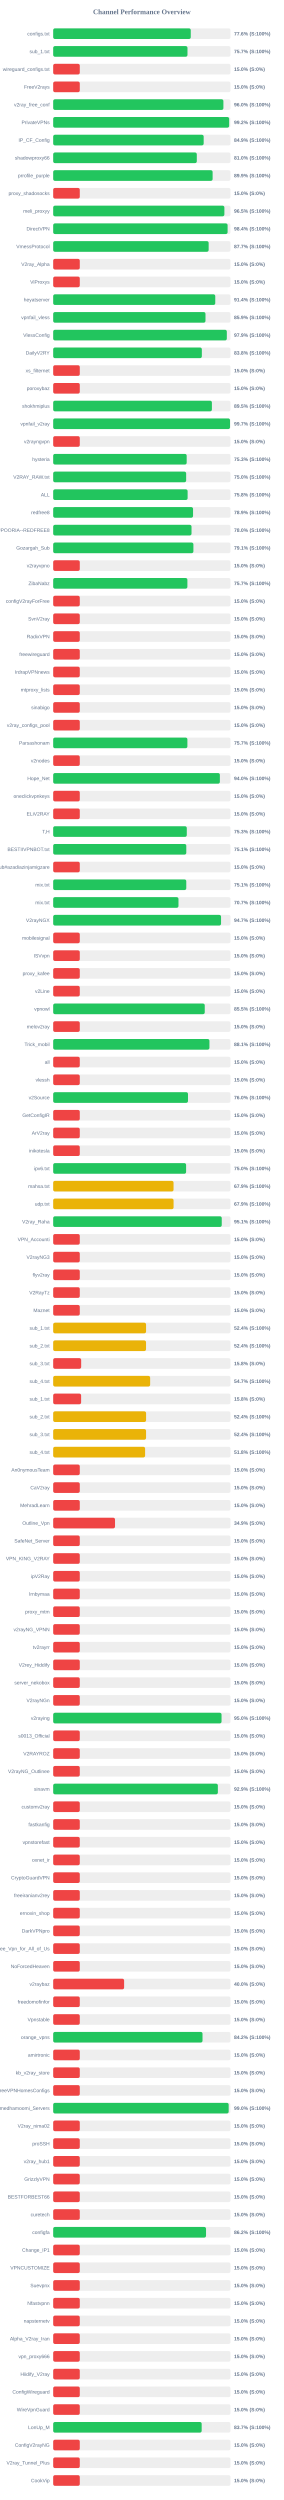
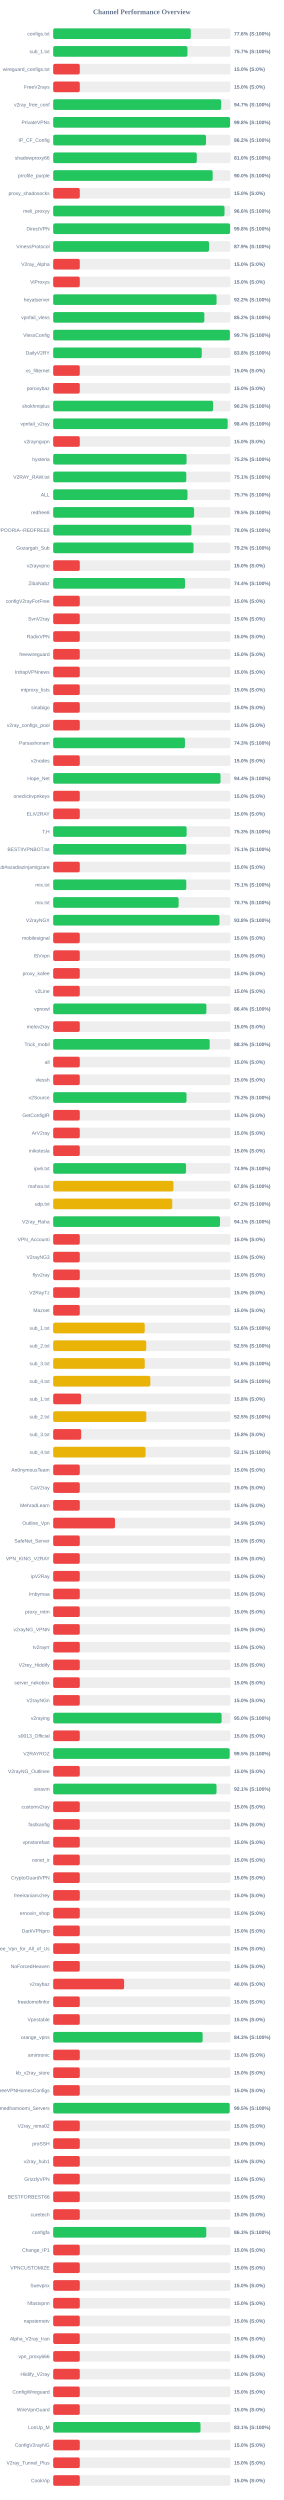
<svg xmlns="http://www.w3.org/2000/svg" width="800" height="7050" version="1.1">
  <style>
        .row { font: 14px Arial; fill: #64748b; }
        .score { font: bold 14px Arial; fill: #64748b; }
    </style>
  <text x="400" y="40" text-anchor="middle" font-size="20px" font-weight="bold" fill="#64748b">Channel Performance Overview</text>
  <rect x="150" y="80" width="500" height="30" fill="#eee" rx="5" />
-   <rect x="150" y="80" width="387.95" height="30" fill="#22c55e" rx="5" />
+   <rect x="150" y="80" width="388.05" height="30" fill="#22c55e" rx="5" />
  <text x="140" y="100" text-anchor="end" class="row">configs.txt</text>
  <text x="660" y="100" text-anchor="start" class="score">77.6% (S:100%)</text>
  <rect x="150" y="130" width="500" height="30" fill="#eee" rx="5" />
-   <rect x="150" y="130" width="378.7" height="30" fill="#22c55e" rx="5" />
+   <rect x="150" y="130" width="378.65" height="30" fill="#22c55e" rx="5" />
  <text x="140" y="150" text-anchor="end" class="row">sub_1.txt</text>
  <text x="660" y="150" text-anchor="start" class="score">75.7% (S:100%)</text>
  <rect x="150" y="180" width="500" height="30" fill="#eee" rx="5" />
  <rect x="150" y="180" width="75.0" height="30" fill="#ef4444" rx="5" />
  <text x="140" y="200" text-anchor="end" class="row">wireguard_configs.txt</text>
  <text x="660" y="200" text-anchor="start" class="score">15.0% (S:0%)</text>
  <rect x="150" y="230" width="500" height="30" fill="#eee" rx="5" />
  <rect x="150" y="230" width="75.0" height="30" fill="#ef4444" rx="5" />
  <text x="140" y="250" text-anchor="end" class="row">FreeV2rays</text>
  <text x="660" y="250" text-anchor="start" class="score">15.0% (S:0%)</text>
  <rect x="150" y="280" width="500" height="30" fill="#eee" rx="5" />
-   <rect x="150" y="280" width="480.0" height="30" fill="#22c55e" rx="5" />
+   <rect x="150" y="280" width="473.7" height="30" fill="#22c55e" rx="5" />
  <text x="140" y="300" text-anchor="end" class="row">v2ray_free_conf</text>
-   <text x="660" y="300" text-anchor="start" class="score">96.0% (S:100%)</text>
+   <text x="660" y="300" text-anchor="start" class="score">94.7% (S:100%)</text>
  <rect x="150" y="330" width="500" height="30" fill="#eee" rx="5" />
-   <rect x="150" y="330" width="496.2" height="30" fill="#22c55e" rx="5" />
+   <rect x="150" y="330" width="498.75" height="30" fill="#22c55e" rx="5" />
  <text x="140" y="350" text-anchor="end" class="row">PrivateVPNs</text>
-   <text x="660" y="350" text-anchor="start" class="score">99.2% (S:100%)</text>
+   <text x="660" y="350" text-anchor="start" class="score">99.8% (S:100%)</text>
  <rect x="150" y="380" width="500" height="30" fill="#eee" rx="5" />
-   <rect x="150" y="380" width="424.35" height="30" fill="#22c55e" rx="5" />
+   <rect x="150" y="380" width="430.95" height="30" fill="#22c55e" rx="5" />
  <text x="140" y="400" text-anchor="end" class="row">IP_CF_Config</text>
-   <text x="660" y="400" text-anchor="start" class="score">84.9% (S:100%)</text>
+   <text x="660" y="400" text-anchor="start" class="score">86.2% (S:100%)</text>
  <rect x="150" y="430" width="500" height="30" fill="#eee" rx="5" />
-   <rect x="150" y="430" width="405.0" height="30" fill="#22c55e" rx="5" />
+   <rect x="150" y="430" width="404.95" height="30" fill="#22c55e" rx="5" />
  <text x="140" y="450" text-anchor="end" class="row">shadowproxy66</text>
  <text x="660" y="450" text-anchor="start" class="score">81.0% (S:100%)</text>
  <rect x="150" y="480" width="500" height="30" fill="#eee" rx="5" />
-   <rect x="150" y="480" width="449.6" height="30" fill="#22c55e" rx="5" />
+   <rect x="150" y="480" width="449.75" height="30" fill="#22c55e" rx="5" />
  <text x="140" y="500" text-anchor="end" class="row">prrofile_purple</text>
-   <text x="660" y="500" text-anchor="start" class="score">89.9% (S:100%)</text>
+   <text x="660" y="500" text-anchor="start" class="score">90.0% (S:100%)</text>
  <rect x="150" y="530" width="500" height="30" fill="#eee" rx="5" />
  <rect x="150" y="530" width="75.0" height="30" fill="#ef4444" rx="5" />
  <text x="140" y="550" text-anchor="end" class="row">proxy_shadosocks</text>
  <text x="660" y="550" text-anchor="start" class="score">15.0% (S:0%)</text>
  <rect x="150" y="580" width="500" height="30" fill="#eee" rx="5" />
-   <rect x="150" y="580" width="482.75" height="30" fill="#22c55e" rx="5" />
+   <rect x="150" y="580" width="483.15" height="30" fill="#22c55e" rx="5" />
  <text x="140" y="600" text-anchor="end" class="row">meli_proxyy</text>
-   <text x="660" y="600" text-anchor="start" class="score">96.5% (S:100%)</text>
+   <text x="660" y="600" text-anchor="start" class="score">96.6% (S:100%)</text>
  <rect x="150" y="630" width="500" height="30" fill="#eee" rx="5" />
-   <rect x="150" y="630" width="491.85" height="30" fill="#22c55e" rx="5" />
+   <rect x="150" y="630" width="498.85" height="30" fill="#22c55e" rx="5" />
  <text x="140" y="650" text-anchor="end" class="row">DirectVPN</text>
-   <text x="660" y="650" text-anchor="start" class="score">98.4% (S:100%)</text>
+   <text x="660" y="650" text-anchor="start" class="score">99.8% (S:100%)</text>
  <rect x="150" y="680" width="500" height="30" fill="#eee" rx="5" />
-   <rect x="150" y="680" width="438.4" height="30" fill="#22c55e" rx="5" />
+   <rect x="150" y="680" width="439.55" height="30" fill="#22c55e" rx="5" />
  <text x="140" y="700" text-anchor="end" class="row">VmessProtocol</text>
-   <text x="660" y="700" text-anchor="start" class="score">87.7% (S:100%)</text>
+   <text x="660" y="700" text-anchor="start" class="score">87.9% (S:100%)</text>
  <rect x="150" y="730" width="500" height="30" fill="#eee" rx="5" />
  <rect x="150" y="730" width="75.0" height="30" fill="#ef4444" rx="5" />
  <text x="140" y="750" text-anchor="end" class="row">V2ray_Alpha</text>
  <text x="660" y="750" text-anchor="start" class="score">15.0% (S:0%)</text>
  <rect x="150" y="780" width="500" height="30" fill="#eee" rx="5" />
  <rect x="150" y="780" width="75.0" height="30" fill="#ef4444" rx="5" />
  <text x="140" y="800" text-anchor="end" class="row">ViProxys</text>
  <text x="660" y="800" text-anchor="start" class="score">15.0% (S:0%)</text>
  <rect x="150" y="830" width="500" height="30" fill="#eee" rx="5" />
-   <rect x="150" y="830" width="457.05" height="30" fill="#22c55e" rx="5" />
+   <rect x="150" y="830" width="460.75" height="30" fill="#22c55e" rx="5" />
  <text x="140" y="850" text-anchor="end" class="row">heyatserver</text>
-   <text x="660" y="850" text-anchor="start" class="score">91.4% (S:100%)</text>
+   <text x="660" y="850" text-anchor="start" class="score">92.2% (S:100%)</text>
  <rect x="150" y="880" width="500" height="30" fill="#eee" rx="5" />
-   <rect x="150" y="880" width="429.45" height="30" fill="#22c55e" rx="5" />
+   <rect x="150" y="880" width="426.2" height="30" fill="#22c55e" rx="5" />
  <text x="140" y="900" text-anchor="end" class="row">vpnfail_vless</text>
-   <text x="660" y="900" text-anchor="start" class="score">85.9% (S:100%)</text>
+   <text x="660" y="900" text-anchor="start" class="score">85.2% (S:100%)</text>
  <rect x="150" y="930" width="500" height="30" fill="#eee" rx="5" />
-   <rect x="150" y="930" width="489.65" height="30" fill="#22c55e" rx="5" />
+   <rect x="150" y="930" width="498.3" height="30" fill="#22c55e" rx="5" />
  <text x="140" y="950" text-anchor="end" class="row">VlessConfig</text>
-   <text x="660" y="950" text-anchor="start" class="score">97.9% (S:100%)</text>
+   <text x="660" y="950" text-anchor="start" class="score">99.7% (S:100%)</text>
  <rect x="150" y="980" width="500" height="30" fill="#eee" rx="5" />
-   <rect x="150" y="980" width="419.2" height="30" fill="#22c55e" rx="5" />
+   <rect x="150" y="980" width="418.95" height="30" fill="#22c55e" rx="5" />
  <text x="140" y="1000" text-anchor="end" class="row">DailyV2RY</text>
  <text x="660" y="1000" text-anchor="start" class="score">83.8% (S:100%)</text>
  <rect x="150" y="1030" width="500" height="30" fill="#eee" rx="5" />
  <rect x="150" y="1030" width="75.0" height="30" fill="#ef4444" rx="5" />
  <text x="140" y="1050" text-anchor="end" class="row">xs_filternet</text>
  <text x="660" y="1050" text-anchor="start" class="score">15.0% (S:0%)</text>
  <rect x="150" y="1080" width="500" height="30" fill="#eee" rx="5" />
  <rect x="150" y="1080" width="75.0" height="30" fill="#ef4444" rx="5" />
  <text x="140" y="1100" text-anchor="end" class="row">poroxybaz</text>
  <text x="660" y="1100" text-anchor="start" class="score">15.0% (S:0%)</text>
  <rect x="150" y="1130" width="500" height="30" fill="#eee" rx="5" />
-   <rect x="150" y="1130" width="447.55" height="30" fill="#22c55e" rx="5" />
+   <rect x="150" y="1130" width="450.9" height="30" fill="#22c55e" rx="5" />
  <text x="140" y="1150" text-anchor="end" class="row">shokhmiplus</text>
-   <text x="660" y="1150" text-anchor="start" class="score">89.5% (S:100%)</text>
+   <text x="660" y="1150" text-anchor="start" class="score">90.2% (S:100%)</text>
  <rect x="150" y="1180" width="500" height="30" fill="#eee" rx="5" />
-   <rect x="150" y="1180" width="498.65" height="30" fill="#22c55e" rx="5" />
+   <rect x="150" y="1180" width="492.0" height="30" fill="#22c55e" rx="5" />
  <text x="140" y="1200" text-anchor="end" class="row">vpnfail_v2ray</text>
-   <text x="660" y="1200" text-anchor="start" class="score">99.7% (S:100%)</text>
+   <text x="660" y="1200" text-anchor="start" class="score">98.4% (S:100%)</text>
  <rect x="150" y="1230" width="500" height="30" fill="#eee" rx="5" />
  <rect x="150" y="1230" width="75.0" height="30" fill="#ef4444" rx="5" />
  <text x="140" y="1250" text-anchor="end" class="row">v2rayngvpn</text>
  <text x="660" y="1250" text-anchor="start" class="score">15.0% (S:0%)</text>
  <rect x="150" y="1280" width="500" height="30" fill="#eee" rx="5" />
-   <rect x="150" y="1280" width="376.45" height="30" fill="#22c55e" rx="5" />
+   <rect x="150" y="1280" width="376.1" height="30" fill="#22c55e" rx="5" />
  <text x="140" y="1300" text-anchor="end" class="row">hysteria</text>
-   <text x="660" y="1300" text-anchor="start" class="score">75.3% (S:100%)</text>
+   <text x="660" y="1300" text-anchor="start" class="score">75.2% (S:100%)</text>
  <rect x="150" y="1330" width="500" height="30" fill="#eee" rx="5" />
-   <rect x="150" y="1330" width="374.95" height="30" fill="#22c55e" rx="5" />
+   <rect x="150" y="1330" width="375.3" height="30" fill="#22c55e" rx="5" />
  <text x="140" y="1350" text-anchor="end" class="row">V2RAY_RAW.txt</text>
-   <text x="660" y="1350" text-anchor="start" class="score">75.0% (S:100%)</text>
+   <text x="660" y="1350" text-anchor="start" class="score">75.1% (S:100%)</text>
  <rect x="150" y="1380" width="500" height="30" fill="#eee" rx="5" />
-   <rect x="150" y="1380" width="379.1" height="30" fill="#22c55e" rx="5" />
+   <rect x="150" y="1380" width="378.7" height="30" fill="#22c55e" rx="5" />
  <text x="140" y="1400" text-anchor="end" class="row">ALL</text>
-   <text x="660" y="1400" text-anchor="start" class="score">75.8% (S:100%)</text>
+   <text x="660" y="1400" text-anchor="start" class="score">75.7% (S:100%)</text>
  <rect x="150" y="1430" width="500" height="30" fill="#eee" rx="5" />
-   <rect x="150" y="1430" width="394.4" height="30" fill="#22c55e" rx="5" />
+   <rect x="150" y="1430" width="397.25" height="30" fill="#22c55e" rx="5" />
  <text x="140" y="1450" text-anchor="end" class="row">redfree8</text>
-   <text x="660" y="1450" text-anchor="start" class="score">78.9% (S:100%)</text>
+   <text x="660" y="1450" text-anchor="start" class="score">79.5% (S:100%)</text>
  <rect x="150" y="1480" width="500" height="30" fill="#eee" rx="5" />
-   <rect x="150" y="1480" width="390.1" height="30" fill="#22c55e" rx="5" />
+   <rect x="150" y="1480" width="389.9" height="30" fill="#22c55e" rx="5" />
  <text x="140" y="1500" text-anchor="end" class="row">POORIA--REDFREE8.txt#POORIA--REDFREE8</text>
  <text x="660" y="1500" text-anchor="start" class="score">78.0% (S:100%)</text>
  <rect x="150" y="1530" width="500" height="30" fill="#eee" rx="5" />
-   <rect x="150" y="1530" width="395.4" height="30" fill="#22c55e" rx="5" />
+   <rect x="150" y="1530" width="395.75" height="30" fill="#22c55e" rx="5" />
  <text x="140" y="1550" text-anchor="end" class="row">Gozargah_Sub</text>
-   <text x="660" y="1550" text-anchor="start" class="score">79.1% (S:100%)</text>
+   <text x="660" y="1550" text-anchor="start" class="score">79.2% (S:100%)</text>
  <rect x="150" y="1580" width="500" height="30" fill="#eee" rx="5" />
  <rect x="150" y="1580" width="75.0" height="30" fill="#ef4444" rx="5" />
  <text x="140" y="1600" text-anchor="end" class="row">v2rayvpno</text>
  <text x="660" y="1600" text-anchor="start" class="score">15.0% (S:0%)</text>
  <rect x="150" y="1630" width="500" height="30" fill="#eee" rx="5" />
-   <rect x="150" y="1630" width="378.45" height="30" fill="#22c55e" rx="5" />
+   <rect x="150" y="1630" width="371.8" height="30" fill="#22c55e" rx="5" />
  <text x="140" y="1650" text-anchor="end" class="row">ZibaNabz</text>
-   <text x="660" y="1650" text-anchor="start" class="score">75.7% (S:100%)</text>
+   <text x="660" y="1650" text-anchor="start" class="score">74.4% (S:100%)</text>
  <rect x="150" y="1680" width="500" height="30" fill="#eee" rx="5" />
  <rect x="150" y="1680" width="75.0" height="30" fill="#ef4444" rx="5" />
  <text x="140" y="1700" text-anchor="end" class="row">configV2rayForFree</text>
  <text x="660" y="1700" text-anchor="start" class="score">15.0% (S:0%)</text>
  <rect x="150" y="1730" width="500" height="30" fill="#eee" rx="5" />
  <rect x="150" y="1730" width="75.0" height="30" fill="#ef4444" rx="5" />
  <text x="140" y="1750" text-anchor="end" class="row">SvnV2ray</text>
  <text x="660" y="1750" text-anchor="start" class="score">15.0% (S:0%)</text>
  <rect x="150" y="1780" width="500" height="30" fill="#eee" rx="5" />
  <rect x="150" y="1780" width="75.0" height="30" fill="#ef4444" rx="5" />
  <text x="140" y="1800" text-anchor="end" class="row">RadixVPN</text>
  <text x="660" y="1800" text-anchor="start" class="score">15.0% (S:0%)</text>
  <rect x="150" y="1830" width="500" height="30" fill="#eee" rx="5" />
  <rect x="150" y="1830" width="75.0" height="30" fill="#ef4444" rx="5" />
  <text x="140" y="1850" text-anchor="end" class="row">freewireguard</text>
  <text x="660" y="1850" text-anchor="start" class="score">15.0% (S:0%)</text>
  <rect x="150" y="1880" width="500" height="30" fill="#eee" rx="5" />
  <rect x="150" y="1880" width="75.0" height="30" fill="#ef4444" rx="5" />
  <text x="140" y="1900" text-anchor="end" class="row">IrdrapVPNnews</text>
  <text x="660" y="1900" text-anchor="start" class="score">15.0% (S:0%)</text>
  <rect x="150" y="1930" width="500" height="30" fill="#eee" rx="5" />
  <rect x="150" y="1930" width="75.0" height="30" fill="#ef4444" rx="5" />
  <text x="140" y="1950" text-anchor="end" class="row">mtproxy_lists</text>
  <text x="660" y="1950" text-anchor="start" class="score">15.0% (S:0%)</text>
  <rect x="150" y="1980" width="500" height="30" fill="#eee" rx="5" />
  <rect x="150" y="1980" width="75.0" height="30" fill="#ef4444" rx="5" />
  <text x="140" y="2000" text-anchor="end" class="row">sinabigo</text>
  <text x="660" y="2000" text-anchor="start" class="score">15.0% (S:0%)</text>
  <rect x="150" y="2030" width="500" height="30" fill="#eee" rx="5" />
  <rect x="150" y="2030" width="75.0" height="30" fill="#ef4444" rx="5" />
  <text x="140" y="2050" text-anchor="end" class="row">v2ray_configs_pool</text>
  <text x="660" y="2050" text-anchor="start" class="score">15.0% (S:0%)</text>
  <rect x="150" y="2080" width="500" height="30" fill="#eee" rx="5" />
-   <rect x="150" y="2080" width="378.45" height="30" fill="#22c55e" rx="5" />
+   <rect x="150" y="2080" width="371.55" height="30" fill="#22c55e" rx="5" />
  <text x="140" y="2100" text-anchor="end" class="row">Parsashonam</text>
-   <text x="660" y="2100" text-anchor="start" class="score">75.7% (S:100%)</text>
+   <text x="660" y="2100" text-anchor="start" class="score">74.3% (S:100%)</text>
  <rect x="150" y="2130" width="500" height="30" fill="#eee" rx="5" />
  <rect x="150" y="2130" width="75.0" height="30" fill="#ef4444" rx="5" />
  <text x="140" y="2150" text-anchor="end" class="row">v2nodes</text>
  <text x="660" y="2150" text-anchor="start" class="score">15.0% (S:0%)</text>
  <rect x="150" y="2180" width="500" height="30" fill="#eee" rx="5" />
-   <rect x="150" y="2180" width="470.05" height="30" fill="#22c55e" rx="5" />
+   <rect x="150" y="2180" width="471.85" height="30" fill="#22c55e" rx="5" />
  <text x="140" y="2200" text-anchor="end" class="row">Hope_Net</text>
-   <text x="660" y="2200" text-anchor="start" class="score">94.0% (S:100%)</text>
+   <text x="660" y="2200" text-anchor="start" class="score">94.4% (S:100%)</text>
  <rect x="150" y="2230" width="500" height="30" fill="#eee" rx="5" />
  <rect x="150" y="2230" width="75.0" height="30" fill="#ef4444" rx="5" />
  <text x="140" y="2250" text-anchor="end" class="row">oneclickvpnkeys</text>
  <text x="660" y="2250" text-anchor="start" class="score">15.0% (S:0%)</text>
  <rect x="150" y="2280" width="500" height="30" fill="#eee" rx="5" />
  <rect x="150" y="2280" width="75.0" height="30" fill="#ef4444" rx="5" />
  <text x="140" y="2300" text-anchor="end" class="row">ELiV2RAY</text>
  <text x="660" y="2300" text-anchor="start" class="score">15.0% (S:0%)</text>
  <rect x="150" y="2330" width="500" height="30" fill="#eee" rx="5" />
-   <rect x="150" y="2330" width="376.75" height="30" fill="#22c55e" rx="5" />
+   <rect x="150" y="2330" width="376.3" height="30" fill="#22c55e" rx="5" />
  <text x="140" y="2350" text-anchor="end" class="row">T,H</text>
  <text x="660" y="2350" text-anchor="start" class="score">75.3% (S:100%)</text>
  <rect x="150" y="2380" width="500" height="30" fill="#eee" rx="5" />
-   <rect x="150" y="2380" width="375.35" height="30" fill="#22c55e" rx="5" />
+   <rect x="150" y="2380" width="375.3" height="30" fill="#22c55e" rx="5" />
  <text x="140" y="2400" text-anchor="end" class="row">BESTIIVPNBOT.txt</text>
  <text x="660" y="2400" text-anchor="start" class="score">75.1% (S:100%)</text>
  <rect x="150" y="2430" width="500" height="30" fill="#eee" rx="5" />
  <rect x="150" y="2430" width="75.0" height="30" fill="#ef4444" rx="5" />
  <text x="140" y="2450" text-anchor="end" class="row">Sub#azadiazinjamigzare</text>
  <text x="660" y="2450" text-anchor="start" class="score">15.0% (S:0%)</text>
  <rect x="150" y="2480" width="500" height="30" fill="#eee" rx="5" />
  <rect x="150" y="2480" width="375.3" height="30" fill="#22c55e" rx="5" />
  <text x="140" y="2500" text-anchor="end" class="row">mix.txt</text>
  <text x="660" y="2500" text-anchor="start" class="score">75.1% (S:100%)</text>
  <rect x="150" y="2530" width="500" height="30" fill="#eee" rx="5" />
-   <rect x="150" y="2530" width="353.3" height="30" fill="#22c55e" rx="5" />
+   <rect x="150" y="2530" width="353.7" height="30" fill="#22c55e" rx="5" />
  <text x="140" y="2550" text-anchor="end" class="row">mix.txt</text>
  <text x="660" y="2550" text-anchor="start" class="score">70.7% (S:100%)</text>
  <rect x="150" y="2580" width="500" height="30" fill="#eee" rx="5" />
-   <rect x="150" y="2580" width="473.35" height="30" fill="#22c55e" rx="5" />
+   <rect x="150" y="2580" width="468.95" height="30" fill="#22c55e" rx="5" />
  <text x="140" y="2600" text-anchor="end" class="row">V2rayNGX</text>
-   <text x="660" y="2600" text-anchor="start" class="score">94.7% (S:100%)</text>
+   <text x="660" y="2600" text-anchor="start" class="score">93.8% (S:100%)</text>
  <rect x="150" y="2630" width="500" height="30" fill="#eee" rx="5" />
  <rect x="150" y="2630" width="75.0" height="30" fill="#ef4444" rx="5" />
  <text x="140" y="2650" text-anchor="end" class="row">mobilesignal</text>
  <text x="660" y="2650" text-anchor="start" class="score">15.0% (S:0%)</text>
  <rect x="150" y="2680" width="500" height="30" fill="#eee" rx="5" />
  <rect x="150" y="2680" width="75.0" height="30" fill="#ef4444" rx="5" />
  <text x="140" y="2700" text-anchor="end" class="row">ISVvpn</text>
  <text x="660" y="2700" text-anchor="start" class="score">15.0% (S:0%)</text>
  <rect x="150" y="2730" width="500" height="30" fill="#eee" rx="5" />
  <rect x="150" y="2730" width="75.0" height="30" fill="#ef4444" rx="5" />
  <text x="140" y="2750" text-anchor="end" class="row">proxy_kafee</text>
  <text x="660" y="2750" text-anchor="start" class="score">15.0% (S:0%)</text>
  <rect x="150" y="2780" width="500" height="30" fill="#eee" rx="5" />
  <rect x="150" y="2780" width="75.0" height="30" fill="#ef4444" rx="5" />
  <text x="140" y="2800" text-anchor="end" class="row">v2Line</text>
  <text x="660" y="2800" text-anchor="start" class="score">15.0% (S:0%)</text>
  <rect x="150" y="2830" width="500" height="30" fill="#eee" rx="5" />
-   <rect x="150" y="2830" width="427.4" height="30" fill="#22c55e" rx="5" />
+   <rect x="150" y="2830" width="432.05" height="30" fill="#22c55e" rx="5" />
  <text x="140" y="2850" text-anchor="end" class="row">vpnowl</text>
-   <text x="660" y="2850" text-anchor="start" class="score">85.5% (S:100%)</text>
+   <text x="660" y="2850" text-anchor="start" class="score">86.4% (S:100%)</text>
  <rect x="150" y="2880" width="500" height="30" fill="#eee" rx="5" />
  <rect x="150" y="2880" width="75.0" height="30" fill="#ef4444" rx="5" />
  <text x="140" y="2900" text-anchor="end" class="row">melov2ray</text>
  <text x="660" y="2900" text-anchor="start" class="score">15.0% (S:0%)</text>
  <rect x="150" y="2930" width="500" height="30" fill="#eee" rx="5" />
-   <rect x="150" y="2930" width="440.6" height="30" fill="#22c55e" rx="5" />
+   <rect x="150" y="2930" width="441.35" height="30" fill="#22c55e" rx="5" />
  <text x="140" y="2950" text-anchor="end" class="row">Trick_mobil</text>
-   <text x="660" y="2950" text-anchor="start" class="score">88.1% (S:100%)</text>
+   <text x="660" y="2950" text-anchor="start" class="score">88.3% (S:100%)</text>
  <rect x="150" y="2980" width="500" height="30" fill="#eee" rx="5" />
  <rect x="150" y="2980" width="75.0" height="30" fill="#ef4444" rx="5" />
  <text x="140" y="3000" text-anchor="end" class="row">all</text>
  <text x="660" y="3000" text-anchor="start" class="score">15.0% (S:0%)</text>
  <rect x="150" y="3030" width="500" height="30" fill="#eee" rx="5" />
  <rect x="150" y="3030" width="75.0" height="30" fill="#ef4444" rx="5" />
  <text x="140" y="3050" text-anchor="end" class="row">vlessh</text>
  <text x="660" y="3050" text-anchor="start" class="score">15.0% (S:0%)</text>
  <rect x="150" y="3080" width="500" height="30" fill="#eee" rx="5" />
-   <rect x="150" y="3080" width="380.15" height="30" fill="#22c55e" rx="5" />
+   <rect x="150" y="3080" width="376.0" height="30" fill="#22c55e" rx="5" />
  <text x="140" y="3100" text-anchor="end" class="row">v2Source</text>
-   <text x="660" y="3100" text-anchor="start" class="score">76.0% (S:100%)</text>
+   <text x="660" y="3100" text-anchor="start" class="score">75.2% (S:100%)</text>
  <rect x="150" y="3130" width="500" height="30" fill="#eee" rx="5" />
  <rect x="150" y="3130" width="75.0" height="30" fill="#ef4444" rx="5" />
  <text x="140" y="3150" text-anchor="end" class="row">GetConfigIR</text>
  <text x="660" y="3150" text-anchor="start" class="score">15.0% (S:0%)</text>
  <rect x="150" y="3180" width="500" height="30" fill="#eee" rx="5" />
  <rect x="150" y="3180" width="75.0" height="30" fill="#ef4444" rx="5" />
  <text x="140" y="3200" text-anchor="end" class="row">ArV2ray</text>
  <text x="660" y="3200" text-anchor="start" class="score">15.0% (S:0%)</text>
  <rect x="150" y="3230" width="500" height="30" fill="#eee" rx="5" />
  <rect x="150" y="3230" width="75.0" height="30" fill="#ef4444" rx="5" />
  <text x="140" y="3250" text-anchor="end" class="row">inikotesla</text>
  <text x="660" y="3250" text-anchor="start" class="score">15.0% (S:0%)</text>
  <rect x="150" y="3280" width="500" height="30" fill="#eee" rx="5" />
-   <rect x="150" y="3280" width="374.8" height="30" fill="#22c55e" rx="5" />
+   <rect x="150" y="3280" width="374.65" height="30" fill="#22c55e" rx="5" />
  <text x="140" y="3300" text-anchor="end" class="row">ipv6.txt</text>
-   <text x="660" y="3300" text-anchor="start" class="score">75.0% (S:100%)</text>
+   <text x="660" y="3300" text-anchor="start" class="score">74.9% (S:100%)</text>
  <rect x="150" y="3330" width="500" height="30" fill="#eee" rx="5" />
-   <rect x="150" y="3330" width="339.4" height="30" fill="#eab308" rx="5" />
+   <rect x="150" y="3330" width="339.15" height="30" fill="#eab308" rx="5" />
  <text x="140" y="3350" text-anchor="end" class="row">mahsa.txt</text>
-   <text x="660" y="3350" text-anchor="start" class="score">67.9% (S:100%)</text>
+   <text x="660" y="3350" text-anchor="start" class="score">67.8% (S:100%)</text>
  <rect x="150" y="3380" width="500" height="30" fill="#eee" rx="5" />
-   <rect x="150" y="3380" width="339.5" height="30" fill="#eab308" rx="5" />
+   <rect x="150" y="3380" width="335.75" height="30" fill="#eab308" rx="5" />
  <text x="140" y="3400" text-anchor="end" class="row">udp.txt</text>
-   <text x="660" y="3400" text-anchor="start" class="score">67.9% (S:100%)</text>
+   <text x="660" y="3400" text-anchor="start" class="score">67.2% (S:100%)</text>
  <rect x="150" y="3430" width="500" height="30" fill="#eee" rx="5" />
-   <rect x="150" y="3430" width="475.35" height="30" fill="#22c55e" rx="5" />
+   <rect x="150" y="3430" width="470.45" height="30" fill="#22c55e" rx="5" />
  <text x="140" y="3450" text-anchor="end" class="row">V2ray_Raha</text>
-   <text x="660" y="3450" text-anchor="start" class="score">95.1% (S:100%)</text>
+   <text x="660" y="3450" text-anchor="start" class="score">94.1% (S:100%)</text>
  <rect x="150" y="3480" width="500" height="30" fill="#eee" rx="5" />
  <rect x="150" y="3480" width="75.0" height="30" fill="#ef4444" rx="5" />
  <text x="140" y="3500" text-anchor="end" class="row">VPN_Accounti</text>
  <text x="660" y="3500" text-anchor="start" class="score">15.0% (S:0%)</text>
  <rect x="150" y="3530" width="500" height="30" fill="#eee" rx="5" />
  <rect x="150" y="3530" width="75.0" height="30" fill="#ef4444" rx="5" />
  <text x="140" y="3550" text-anchor="end" class="row">V2rayNG3</text>
  <text x="660" y="3550" text-anchor="start" class="score">15.0% (S:0%)</text>
  <rect x="150" y="3580" width="500" height="30" fill="#eee" rx="5" />
  <rect x="150" y="3580" width="75.0" height="30" fill="#ef4444" rx="5" />
  <text x="140" y="3600" text-anchor="end" class="row">flyv2ray</text>
  <text x="660" y="3600" text-anchor="start" class="score">15.0% (S:0%)</text>
  <rect x="150" y="3630" width="500" height="30" fill="#eee" rx="5" />
  <rect x="150" y="3630" width="75.0" height="30" fill="#ef4444" rx="5" />
  <text x="140" y="3650" text-anchor="end" class="row">V2RayTz</text>
  <text x="660" y="3650" text-anchor="start" class="score">15.0% (S:0%)</text>
  <rect x="150" y="3680" width="500" height="30" fill="#eee" rx="5" />
  <rect x="150" y="3680" width="75.0" height="30" fill="#ef4444" rx="5" />
  <text x="140" y="3700" text-anchor="end" class="row">Maznet</text>
  <text x="660" y="3700" text-anchor="start" class="score">15.0% (S:0%)</text>
  <rect x="150" y="3730" width="500" height="30" fill="#eee" rx="5" />
-   <rect x="150" y="3730" width="261.9" height="30" fill="#eab308" rx="5" />
+   <rect x="150" y="3730" width="258.15" height="30" fill="#eab308" rx="5" />
  <text x="140" y="3750" text-anchor="end" class="row">sub_1.txt</text>
-   <text x="660" y="3750" text-anchor="start" class="score">52.4% (S:100%)</text>
+   <text x="660" y="3750" text-anchor="start" class="score">51.6% (S:100%)</text>
  <rect x="150" y="3780" width="500" height="30" fill="#eee" rx="5" />
-   <rect x="150" y="3780" width="261.8" height="30" fill="#eab308" rx="5" />
+   <rect x="150" y="3780" width="262.4" height="30" fill="#eab308" rx="5" />
  <text x="140" y="3800" text-anchor="end" class="row">sub_2.txt</text>
-   <text x="660" y="3800" text-anchor="start" class="score">52.4% (S:100%)</text>
+   <text x="660" y="3800" text-anchor="start" class="score">52.5% (S:100%)</text>
  <rect x="150" y="3830" width="500" height="30" fill="#eee" rx="5" />
-   <rect x="150" y="3830" width="78.9" height="30" fill="#ef4444" rx="5" />
+   <rect x="150" y="3830" width="258.15" height="30" fill="#eab308" rx="5" />
  <text x="140" y="3850" text-anchor="end" class="row">sub_3.txt</text>
-   <text x="660" y="3850" text-anchor="start" class="score">15.8% (S:0%)</text>
+   <text x="660" y="3850" text-anchor="start" class="score">51.6% (S:100%)</text>
  <rect x="150" y="3880" width="500" height="30" fill="#eee" rx="5" />
-   <rect x="150" y="3880" width="273.4" height="30" fill="#eab308" rx="5" />
+   <rect x="150" y="3880" width="273.95" height="30" fill="#eab308" rx="5" />
  <text x="140" y="3900" text-anchor="end" class="row">sub_4.txt</text>
-   <text x="660" y="3900" text-anchor="start" class="score">54.7% (S:100%)</text>
+   <text x="660" y="3900" text-anchor="start" class="score">54.8% (S:100%)</text>
  <rect x="150" y="3930" width="500" height="30" fill="#eee" rx="5" />
  <rect x="150" y="3930" width="78.75" height="30" fill="#ef4444" rx="5" />
  <text x="140" y="3950" text-anchor="end" class="row">sub_1.txt</text>
  <text x="660" y="3950" text-anchor="start" class="score">15.8% (S:0%)</text>
  <rect x="150" y="3980" width="500" height="30" fill="#eee" rx="5" />
-   <rect x="150" y="3980" width="261.95" height="30" fill="#eab308" rx="5" />
+   <rect x="150" y="3980" width="262.6" height="30" fill="#eab308" rx="5" />
  <text x="140" y="4000" text-anchor="end" class="row">sub_2.txt</text>
-   <text x="660" y="4000" text-anchor="start" class="score">52.4% (S:100%)</text>
+   <text x="660" y="4000" text-anchor="start" class="score">52.5% (S:100%)</text>
  <rect x="150" y="4030" width="500" height="30" fill="#eee" rx="5" />
-   <rect x="150" y="4030" width="261.9" height="30" fill="#eab308" rx="5" />
+   <rect x="150" y="4030" width="78.9" height="30" fill="#ef4444" rx="5" />
  <text x="140" y="4050" text-anchor="end" class="row">sub_3.txt</text>
-   <text x="660" y="4050" text-anchor="start" class="score">52.4% (S:100%)</text>
+   <text x="660" y="4050" text-anchor="start" class="score">15.8% (S:0%)</text>
  <rect x="150" y="4080" width="500" height="30" fill="#eee" rx="5" />
-   <rect x="150" y="4080" width="259.2" height="30" fill="#eab308" rx="5" />
+   <rect x="150" y="4080" width="260.45" height="30" fill="#eab308" rx="5" />
  <text x="140" y="4100" text-anchor="end" class="row">sub_4.txt</text>
-   <text x="660" y="4100" text-anchor="start" class="score">51.8% (S:100%)</text>
+   <text x="660" y="4100" text-anchor="start" class="score">52.1% (S:100%)</text>
  <rect x="150" y="4130" width="500" height="30" fill="#eee" rx="5" />
  <rect x="150" y="4130" width="75.0" height="30" fill="#ef4444" rx="5" />
  <text x="140" y="4150" text-anchor="end" class="row">An0nymousTeam</text>
  <text x="660" y="4150" text-anchor="start" class="score">15.0% (S:0%)</text>
  <rect x="150" y="4180" width="500" height="30" fill="#eee" rx="5" />
  <rect x="150" y="4180" width="75.0" height="30" fill="#ef4444" rx="5" />
  <text x="140" y="4200" text-anchor="end" class="row">CaV2ray</text>
  <text x="660" y="4200" text-anchor="start" class="score">15.0% (S:0%)</text>
  <rect x="150" y="4230" width="500" height="30" fill="#eee" rx="5" />
  <rect x="150" y="4230" width="75.0" height="30" fill="#ef4444" rx="5" />
  <text x="140" y="4250" text-anchor="end" class="row">MehradLearn</text>
  <text x="660" y="4250" text-anchor="start" class="score">15.0% (S:0%)</text>
  <rect x="150" y="4280" width="500" height="30" fill="#eee" rx="5" />
  <rect x="150" y="4280" width="174.35" height="30" fill="#ef4444" rx="5" />
  <text x="140" y="4300" text-anchor="end" class="row">Outline_Vpn</text>
  <text x="660" y="4300" text-anchor="start" class="score">34.9% (S:0%)</text>
  <rect x="150" y="4330" width="500" height="30" fill="#eee" rx="5" />
  <rect x="150" y="4330" width="75.0" height="30" fill="#ef4444" rx="5" />
  <text x="140" y="4350" text-anchor="end" class="row">SafeNet_Server</text>
  <text x="660" y="4350" text-anchor="start" class="score">15.0% (S:0%)</text>
  <rect x="150" y="4380" width="500" height="30" fill="#eee" rx="5" />
  <rect x="150" y="4380" width="75.0" height="30" fill="#ef4444" rx="5" />
  <text x="140" y="4400" text-anchor="end" class="row">VPN_KING_V2RAY</text>
  <text x="660" y="4400" text-anchor="start" class="score">15.0% (S:0%)</text>
  <rect x="150" y="4430" width="500" height="30" fill="#eee" rx="5" />
  <rect x="150" y="4430" width="75.0" height="30" fill="#ef4444" rx="5" />
  <text x="140" y="4450" text-anchor="end" class="row">ipV2Ray</text>
  <text x="660" y="4450" text-anchor="start" class="score">15.0% (S:0%)</text>
  <rect x="150" y="4480" width="500" height="30" fill="#eee" rx="5" />
  <rect x="150" y="4480" width="75.0" height="30" fill="#ef4444" rx="5" />
  <text x="140" y="4500" text-anchor="end" class="row">lrnbymaa</text>
  <text x="660" y="4500" text-anchor="start" class="score">15.0% (S:0%)</text>
  <rect x="150" y="4530" width="500" height="30" fill="#eee" rx="5" />
  <rect x="150" y="4530" width="75.0" height="30" fill="#ef4444" rx="5" />
  <text x="140" y="4550" text-anchor="end" class="row">proxy_mtm</text>
  <text x="660" y="4550" text-anchor="start" class="score">15.0% (S:0%)</text>
  <rect x="150" y="4580" width="500" height="30" fill="#eee" rx="5" />
  <rect x="150" y="4580" width="75.0" height="30" fill="#ef4444" rx="5" />
  <text x="140" y="4600" text-anchor="end" class="row">v2rayNG_VPNN</text>
  <text x="660" y="4600" text-anchor="start" class="score">15.0% (S:0%)</text>
  <rect x="150" y="4630" width="500" height="30" fill="#eee" rx="5" />
  <rect x="150" y="4630" width="75.0" height="30" fill="#ef4444" rx="5" />
  <text x="140" y="4650" text-anchor="end" class="row">tv2rayrr</text>
  <text x="660" y="4650" text-anchor="start" class="score">15.0% (S:0%)</text>
  <rect x="150" y="4680" width="500" height="30" fill="#eee" rx="5" />
  <rect x="150" y="4680" width="75.0" height="30" fill="#ef4444" rx="5" />
  <text x="140" y="4700" text-anchor="end" class="row">V2rey_Hiddify</text>
  <text x="660" y="4700" text-anchor="start" class="score">15.0% (S:0%)</text>
  <rect x="150" y="4730" width="500" height="30" fill="#eee" rx="5" />
  <rect x="150" y="4730" width="75.0" height="30" fill="#ef4444" rx="5" />
  <text x="140" y="4750" text-anchor="end" class="row">server_nekobox</text>
  <text x="660" y="4750" text-anchor="start" class="score">15.0% (S:0%)</text>
  <rect x="150" y="4780" width="500" height="30" fill="#eee" rx="5" />
  <rect x="150" y="4780" width="75.0" height="30" fill="#ef4444" rx="5" />
  <text x="140" y="4800" text-anchor="end" class="row">V2rayNGn</text>
  <text x="660" y="4800" text-anchor="start" class="score">15.0% (S:0%)</text>
  <rect x="150" y="4830" width="500" height="30" fill="#eee" rx="5" />
-   <rect x="150" y="4830" width="474.75" height="30" fill="#22c55e" rx="5" />
+   <rect x="150" y="4830" width="474.9" height="30" fill="#22c55e" rx="5" />
  <text x="140" y="4850" text-anchor="end" class="row">v2raying</text>
  <text x="660" y="4850" text-anchor="start" class="score">95.0% (S:100%)</text>
  <rect x="150" y="4880" width="500" height="30" fill="#eee" rx="5" />
  <rect x="150" y="4880" width="75.0" height="30" fill="#ef4444" rx="5" />
  <text x="140" y="4900" text-anchor="end" class="row">s0013_Official</text>
  <text x="660" y="4900" text-anchor="start" class="score">15.0% (S:0%)</text>
  <rect x="150" y="4930" width="500" height="30" fill="#eee" rx="5" />
-   <rect x="150" y="4930" width="75.0" height="30" fill="#ef4444" rx="5" />
+   <rect x="150" y="4930" width="497.65" height="30" fill="#22c55e" rx="5" />
  <text x="140" y="4950" text-anchor="end" class="row">V2RAYROZ</text>
-   <text x="660" y="4950" text-anchor="start" class="score">15.0% (S:0%)</text>
+   <text x="660" y="4950" text-anchor="start" class="score">99.5% (S:100%)</text>
  <rect x="150" y="4980" width="500" height="30" fill="#eee" rx="5" />
  <rect x="150" y="4980" width="75.0" height="30" fill="#ef4444" rx="5" />
  <text x="140" y="5000" text-anchor="end" class="row">V2rayNG_Outlinee</text>
  <text x="660" y="5000" text-anchor="start" class="score">15.0% (S:0%)</text>
  <rect x="150" y="5030" width="500" height="30" fill="#eee" rx="5" />
-   <rect x="150" y="5030" width="464.4" height="30" fill="#22c55e" rx="5" />
+   <rect x="150" y="5030" width="460.6" height="30" fill="#22c55e" rx="5" />
  <text x="140" y="5050" text-anchor="end" class="row">sinavm</text>
-   <text x="660" y="5050" text-anchor="start" class="score">92.9% (S:100%)</text>
+   <text x="660" y="5050" text-anchor="start" class="score">92.1% (S:100%)</text>
  <rect x="150" y="5080" width="500" height="30" fill="#eee" rx="5" />
  <rect x="150" y="5080" width="75.0" height="30" fill="#ef4444" rx="5" />
  <text x="140" y="5100" text-anchor="end" class="row">customv2ray</text>
  <text x="660" y="5100" text-anchor="start" class="score">15.0% (S:0%)</text>
  <rect x="150" y="5130" width="500" height="30" fill="#eee" rx="5" />
  <rect x="150" y="5130" width="75.0" height="30" fill="#ef4444" rx="5" />
  <text x="140" y="5150" text-anchor="end" class="row">fastkanfig</text>
  <text x="660" y="5150" text-anchor="start" class="score">15.0% (S:0%)</text>
  <rect x="150" y="5180" width="500" height="30" fill="#eee" rx="5" />
  <rect x="150" y="5180" width="75.0" height="30" fill="#ef4444" rx="5" />
  <text x="140" y="5200" text-anchor="end" class="row">vpnstorefast</text>
  <text x="660" y="5200" text-anchor="start" class="score">15.0% (S:0%)</text>
  <rect x="150" y="5230" width="500" height="30" fill="#eee" rx="5" />
  <rect x="150" y="5230" width="75.0" height="30" fill="#ef4444" rx="5" />
  <text x="140" y="5250" text-anchor="end" class="row">oxnet_ir</text>
  <text x="660" y="5250" text-anchor="start" class="score">15.0% (S:0%)</text>
  <rect x="150" y="5280" width="500" height="30" fill="#eee" rx="5" />
  <rect x="150" y="5280" width="75.0" height="30" fill="#ef4444" rx="5" />
  <text x="140" y="5300" text-anchor="end" class="row">CryptoGuardVPN</text>
  <text x="660" y="5300" text-anchor="start" class="score">15.0% (S:0%)</text>
  <rect x="150" y="5330" width="500" height="30" fill="#eee" rx="5" />
  <rect x="150" y="5330" width="75.0" height="30" fill="#ef4444" rx="5" />
  <text x="140" y="5350" text-anchor="end" class="row">freeiranianv2rey</text>
  <text x="660" y="5350" text-anchor="start" class="score">15.0% (S:0%)</text>
  <rect x="150" y="5380" width="500" height="30" fill="#eee" rx="5" />
  <rect x="150" y="5380" width="75.0" height="30" fill="#ef4444" rx="5" />
  <text x="140" y="5400" text-anchor="end" class="row">ernoxin_shop</text>
  <text x="660" y="5400" text-anchor="start" class="score">15.0% (S:0%)</text>
  <rect x="150" y="5430" width="500" height="30" fill="#eee" rx="5" />
  <rect x="150" y="5430" width="75.0" height="30" fill="#ef4444" rx="5" />
  <text x="140" y="5450" text-anchor="end" class="row">DarkVPNpro</text>
  <text x="660" y="5450" text-anchor="start" class="score">15.0% (S:0%)</text>
  <rect x="150" y="5480" width="500" height="30" fill="#eee" rx="5" />
  <rect x="150" y="5480" width="75.0" height="30" fill="#ef4444" rx="5" />
  <text x="140" y="5500" text-anchor="end" class="row">Free_Vpn_for_All_of_Us</text>
  <text x="660" y="5500" text-anchor="start" class="score">15.0% (S:0%)</text>
  <rect x="150" y="5530" width="500" height="30" fill="#eee" rx="5" />
  <rect x="150" y="5530" width="75.0" height="30" fill="#ef4444" rx="5" />
  <text x="140" y="5550" text-anchor="end" class="row">NoForcedHeaven</text>
  <text x="660" y="5550" text-anchor="start" class="score">15.0% (S:0%)</text>
  <rect x="150" y="5580" width="500" height="30" fill="#eee" rx="5" />
  <rect x="150" y="5580" width="200.0" height="30" fill="#ef4444" rx="5" />
  <text x="140" y="5600" text-anchor="end" class="row">v2raybaz</text>
  <text x="660" y="5600" text-anchor="start" class="score">40.0% (S:0%)</text>
  <rect x="150" y="5630" width="500" height="30" fill="#eee" rx="5" />
  <rect x="150" y="5630" width="75.0" height="30" fill="#ef4444" rx="5" />
  <text x="140" y="5650" text-anchor="end" class="row">freedomofinfor</text>
  <text x="660" y="5650" text-anchor="start" class="score">15.0% (S:0%)</text>
  <rect x="150" y="5680" width="500" height="30" fill="#eee" rx="5" />
  <rect x="150" y="5680" width="75.0" height="30" fill="#ef4444" rx="5" />
  <text x="140" y="5700" text-anchor="end" class="row">Vpnstable</text>
  <text x="660" y="5700" text-anchor="start" class="score">15.0% (S:0%)</text>
  <rect x="150" y="5730" width="500" height="30" fill="#eee" rx="5" />
-   <rect x="150" y="5730" width="421.1" height="30" fill="#22c55e" rx="5" />
+   <rect x="150" y="5730" width="421.45" height="30" fill="#22c55e" rx="5" />
  <text x="140" y="5750" text-anchor="end" class="row">orange_vpns</text>
-   <text x="660" y="5750" text-anchor="start" class="score">84.2% (S:100%)</text>
+   <text x="660" y="5750" text-anchor="start" class="score">84.3% (S:100%)</text>
  <rect x="150" y="5780" width="500" height="30" fill="#eee" rx="5" />
  <rect x="150" y="5780" width="75.0" height="30" fill="#ef4444" rx="5" />
  <text x="140" y="5800" text-anchor="end" class="row">amirtronic</text>
  <text x="660" y="5800" text-anchor="start" class="score">15.0% (S:0%)</text>
  <rect x="150" y="5830" width="500" height="30" fill="#eee" rx="5" />
  <rect x="150" y="5830" width="75.0" height="30" fill="#ef4444" rx="5" />
  <text x="140" y="5850" text-anchor="end" class="row">kb_v2ray_store</text>
  <text x="660" y="5850" text-anchor="start" class="score">15.0% (S:0%)</text>
  <rect x="150" y="5880" width="500" height="30" fill="#eee" rx="5" />
  <rect x="150" y="5880" width="75.0" height="30" fill="#ef4444" rx="5" />
  <text x="140" y="5900" text-anchor="end" class="row">FreeVPNHomesConfigs</text>
  <text x="660" y="5900" text-anchor="start" class="score">15.0% (S:0%)</text>
  <rect x="150" y="5930" width="500" height="30" fill="#eee" rx="5" />
-   <rect x="150" y="5930" width="494.85" height="30" fill="#22c55e" rx="5" />
+   <rect x="150" y="5930" width="497.65" height="30" fill="#22c55e" rx="5" />
  <text x="140" y="5950" text-anchor="end" class="row">Ahmedhamoomi_Servers</text>
-   <text x="660" y="5950" text-anchor="start" class="score">99.0% (S:100%)</text>
+   <text x="660" y="5950" text-anchor="start" class="score">99.5% (S:100%)</text>
  <rect x="150" y="5980" width="500" height="30" fill="#eee" rx="5" />
  <rect x="150" y="5980" width="75.0" height="30" fill="#ef4444" rx="5" />
  <text x="140" y="6000" text-anchor="end" class="row">V2ray_nima02</text>
  <text x="660" y="6000" text-anchor="start" class="score">15.0% (S:0%)</text>
  <rect x="150" y="6030" width="500" height="30" fill="#eee" rx="5" />
  <rect x="150" y="6030" width="75.0" height="30" fill="#ef4444" rx="5" />
  <text x="140" y="6050" text-anchor="end" class="row">proSSH</text>
  <text x="660" y="6050" text-anchor="start" class="score">15.0% (S:0%)</text>
  <rect x="150" y="6080" width="500" height="30" fill="#eee" rx="5" />
  <rect x="150" y="6080" width="75.0" height="30" fill="#ef4444" rx="5" />
  <text x="140" y="6100" text-anchor="end" class="row">v2ray_hub1</text>
  <text x="660" y="6100" text-anchor="start" class="score">15.0% (S:0%)</text>
  <rect x="150" y="6130" width="500" height="30" fill="#eee" rx="5" />
  <rect x="150" y="6130" width="75.0" height="30" fill="#ef4444" rx="5" />
  <text x="140" y="6150" text-anchor="end" class="row">GrizzlyVPN</text>
  <text x="660" y="6150" text-anchor="start" class="score">15.0% (S:0%)</text>
  <rect x="150" y="6180" width="500" height="30" fill="#eee" rx="5" />
  <rect x="150" y="6180" width="75.0" height="30" fill="#ef4444" rx="5" />
  <text x="140" y="6200" text-anchor="end" class="row">BESTFORBEST66</text>
  <text x="660" y="6200" text-anchor="start" class="score">15.0% (S:0%)</text>
  <rect x="150" y="6230" width="500" height="30" fill="#eee" rx="5" />
  <rect x="150" y="6230" width="75.0" height="30" fill="#ef4444" rx="5" />
  <text x="140" y="6250" text-anchor="end" class="row">curetech</text>
  <text x="660" y="6250" text-anchor="start" class="score">15.0% (S:0%)</text>
  <rect x="150" y="6280" width="500" height="30" fill="#eee" rx="5" />
-   <rect x="150" y="6280" width="431.0" height="30" fill="#22c55e" rx="5" />
+   <rect x="150" y="6280" width="431.7" height="30" fill="#22c55e" rx="5" />
  <text x="140" y="6300" text-anchor="end" class="row">configfa</text>
-   <text x="660" y="6300" text-anchor="start" class="score">86.2% (S:100%)</text>
+   <text x="660" y="6300" text-anchor="start" class="score">86.3% (S:100%)</text>
  <rect x="150" y="6330" width="500" height="30" fill="#eee" rx="5" />
  <rect x="150" y="6330" width="75.0" height="30" fill="#ef4444" rx="5" />
  <text x="140" y="6350" text-anchor="end" class="row">Change_IP1</text>
  <text x="660" y="6350" text-anchor="start" class="score">15.0% (S:0%)</text>
  <rect x="150" y="6380" width="500" height="30" fill="#eee" rx="5" />
  <rect x="150" y="6380" width="75.0" height="30" fill="#ef4444" rx="5" />
  <text x="140" y="6400" text-anchor="end" class="row">VPNCUSTOMIZE</text>
  <text x="660" y="6400" text-anchor="start" class="score">15.0% (S:0%)</text>
  <rect x="150" y="6430" width="500" height="30" fill="#eee" rx="5" />
  <rect x="150" y="6430" width="75.0" height="30" fill="#ef4444" rx="5" />
  <text x="140" y="6450" text-anchor="end" class="row">Suevpnx</text>
  <text x="660" y="6450" text-anchor="start" class="score">15.0% (S:0%)</text>
  <rect x="150" y="6480" width="500" height="30" fill="#eee" rx="5" />
  <rect x="150" y="6480" width="75.0" height="30" fill="#ef4444" rx="5" />
  <text x="140" y="6500" text-anchor="end" class="row">Nfastvpnn</text>
  <text x="660" y="6500" text-anchor="start" class="score">15.0% (S:0%)</text>
  <rect x="150" y="6530" width="500" height="30" fill="#eee" rx="5" />
  <rect x="150" y="6530" width="75.0" height="30" fill="#ef4444" rx="5" />
  <text x="140" y="6550" text-anchor="end" class="row">napsternetv</text>
  <text x="660" y="6550" text-anchor="start" class="score">15.0% (S:0%)</text>
  <rect x="150" y="6580" width="500" height="30" fill="#eee" rx="5" />
  <rect x="150" y="6580" width="75.0" height="30" fill="#ef4444" rx="5" />
  <text x="140" y="6600" text-anchor="end" class="row">Alpha_V2ray_Iran</text>
  <text x="660" y="6600" text-anchor="start" class="score">15.0% (S:0%)</text>
  <rect x="150" y="6630" width="500" height="30" fill="#eee" rx="5" />
  <rect x="150" y="6630" width="75.0" height="30" fill="#ef4444" rx="5" />
  <text x="140" y="6650" text-anchor="end" class="row">vpn_proxy666</text>
  <text x="660" y="6650" text-anchor="start" class="score">15.0% (S:0%)</text>
  <rect x="150" y="6680" width="500" height="30" fill="#eee" rx="5" />
  <rect x="150" y="6680" width="75.0" height="30" fill="#ef4444" rx="5" />
  <text x="140" y="6700" text-anchor="end" class="row">Hiidify_V2ray</text>
  <text x="660" y="6700" text-anchor="start" class="score">15.0% (S:0%)</text>
  <rect x="150" y="6730" width="500" height="30" fill="#eee" rx="5" />
  <rect x="150" y="6730" width="75.0" height="30" fill="#ef4444" rx="5" />
  <text x="140" y="6750" text-anchor="end" class="row">ConfigWireguard</text>
  <text x="660" y="6750" text-anchor="start" class="score">15.0% (S:0%)</text>
  <rect x="150" y="6780" width="500" height="30" fill="#eee" rx="5" />
  <rect x="150" y="6780" width="75.0" height="30" fill="#ef4444" rx="5" />
  <text x="140" y="6800" text-anchor="end" class="row">WireVpnGuard</text>
  <text x="660" y="6800" text-anchor="start" class="score">15.0% (S:0%)</text>
  <rect x="150" y="6830" width="500" height="30" fill="#eee" rx="5" />
-   <rect x="150" y="6830" width="418.7" height="30" fill="#22c55e" rx="5" />
+   <rect x="150" y="6830" width="415.4" height="30" fill="#22c55e" rx="5" />
  <text x="140" y="6850" text-anchor="end" class="row">LonUp_M</text>
-   <text x="660" y="6850" text-anchor="start" class="score">83.7% (S:100%)</text>
+   <text x="660" y="6850" text-anchor="start" class="score">83.1% (S:100%)</text>
  <rect x="150" y="6880" width="500" height="30" fill="#eee" rx="5" />
  <rect x="150" y="6880" width="75.0" height="30" fill="#ef4444" rx="5" />
  <text x="140" y="6900" text-anchor="end" class="row">ConfigV2rayNG</text>
  <text x="660" y="6900" text-anchor="start" class="score">15.0% (S:0%)</text>
  <rect x="150" y="6930" width="500" height="30" fill="#eee" rx="5" />
  <rect x="150" y="6930" width="75.0" height="30" fill="#ef4444" rx="5" />
  <text x="140" y="6950" text-anchor="end" class="row">V2ray_Tunnel_Plus</text>
  <text x="660" y="6950" text-anchor="start" class="score">15.0% (S:0%)</text>
  <rect x="150" y="6980" width="500" height="30" fill="#eee" rx="5" />
  <rect x="150" y="6980" width="75.0" height="30" fill="#ef4444" rx="5" />
  <text x="140" y="7000" text-anchor="end" class="row">CookVip</text>
  <text x="660" y="7000" text-anchor="start" class="score">15.0% (S:0%)</text>
</svg>
